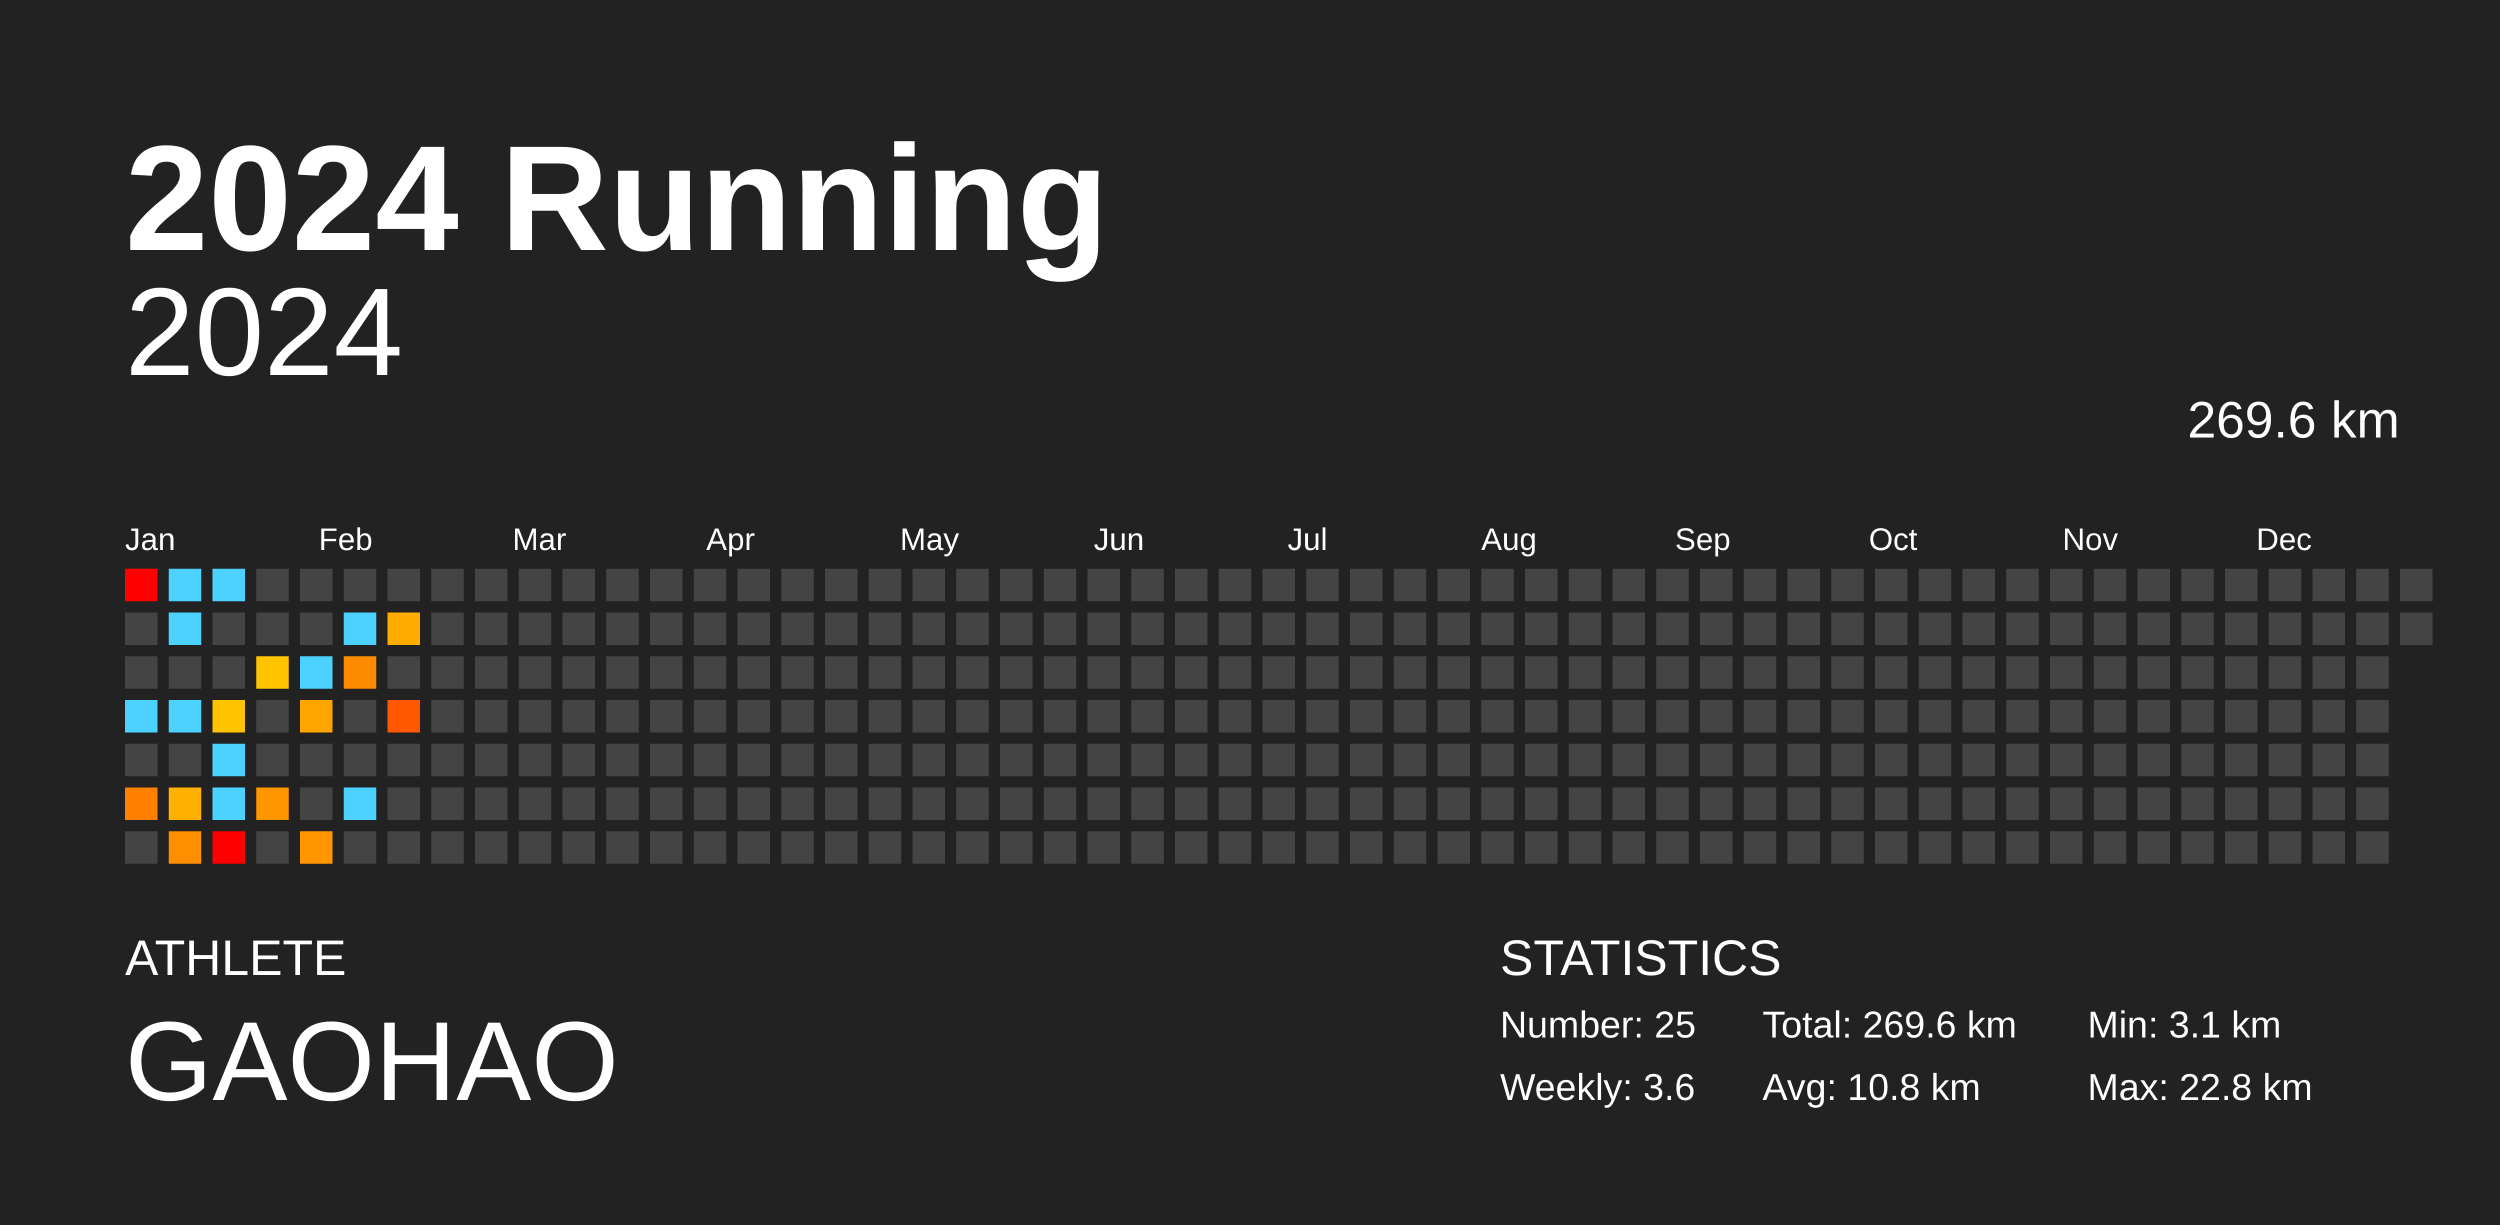
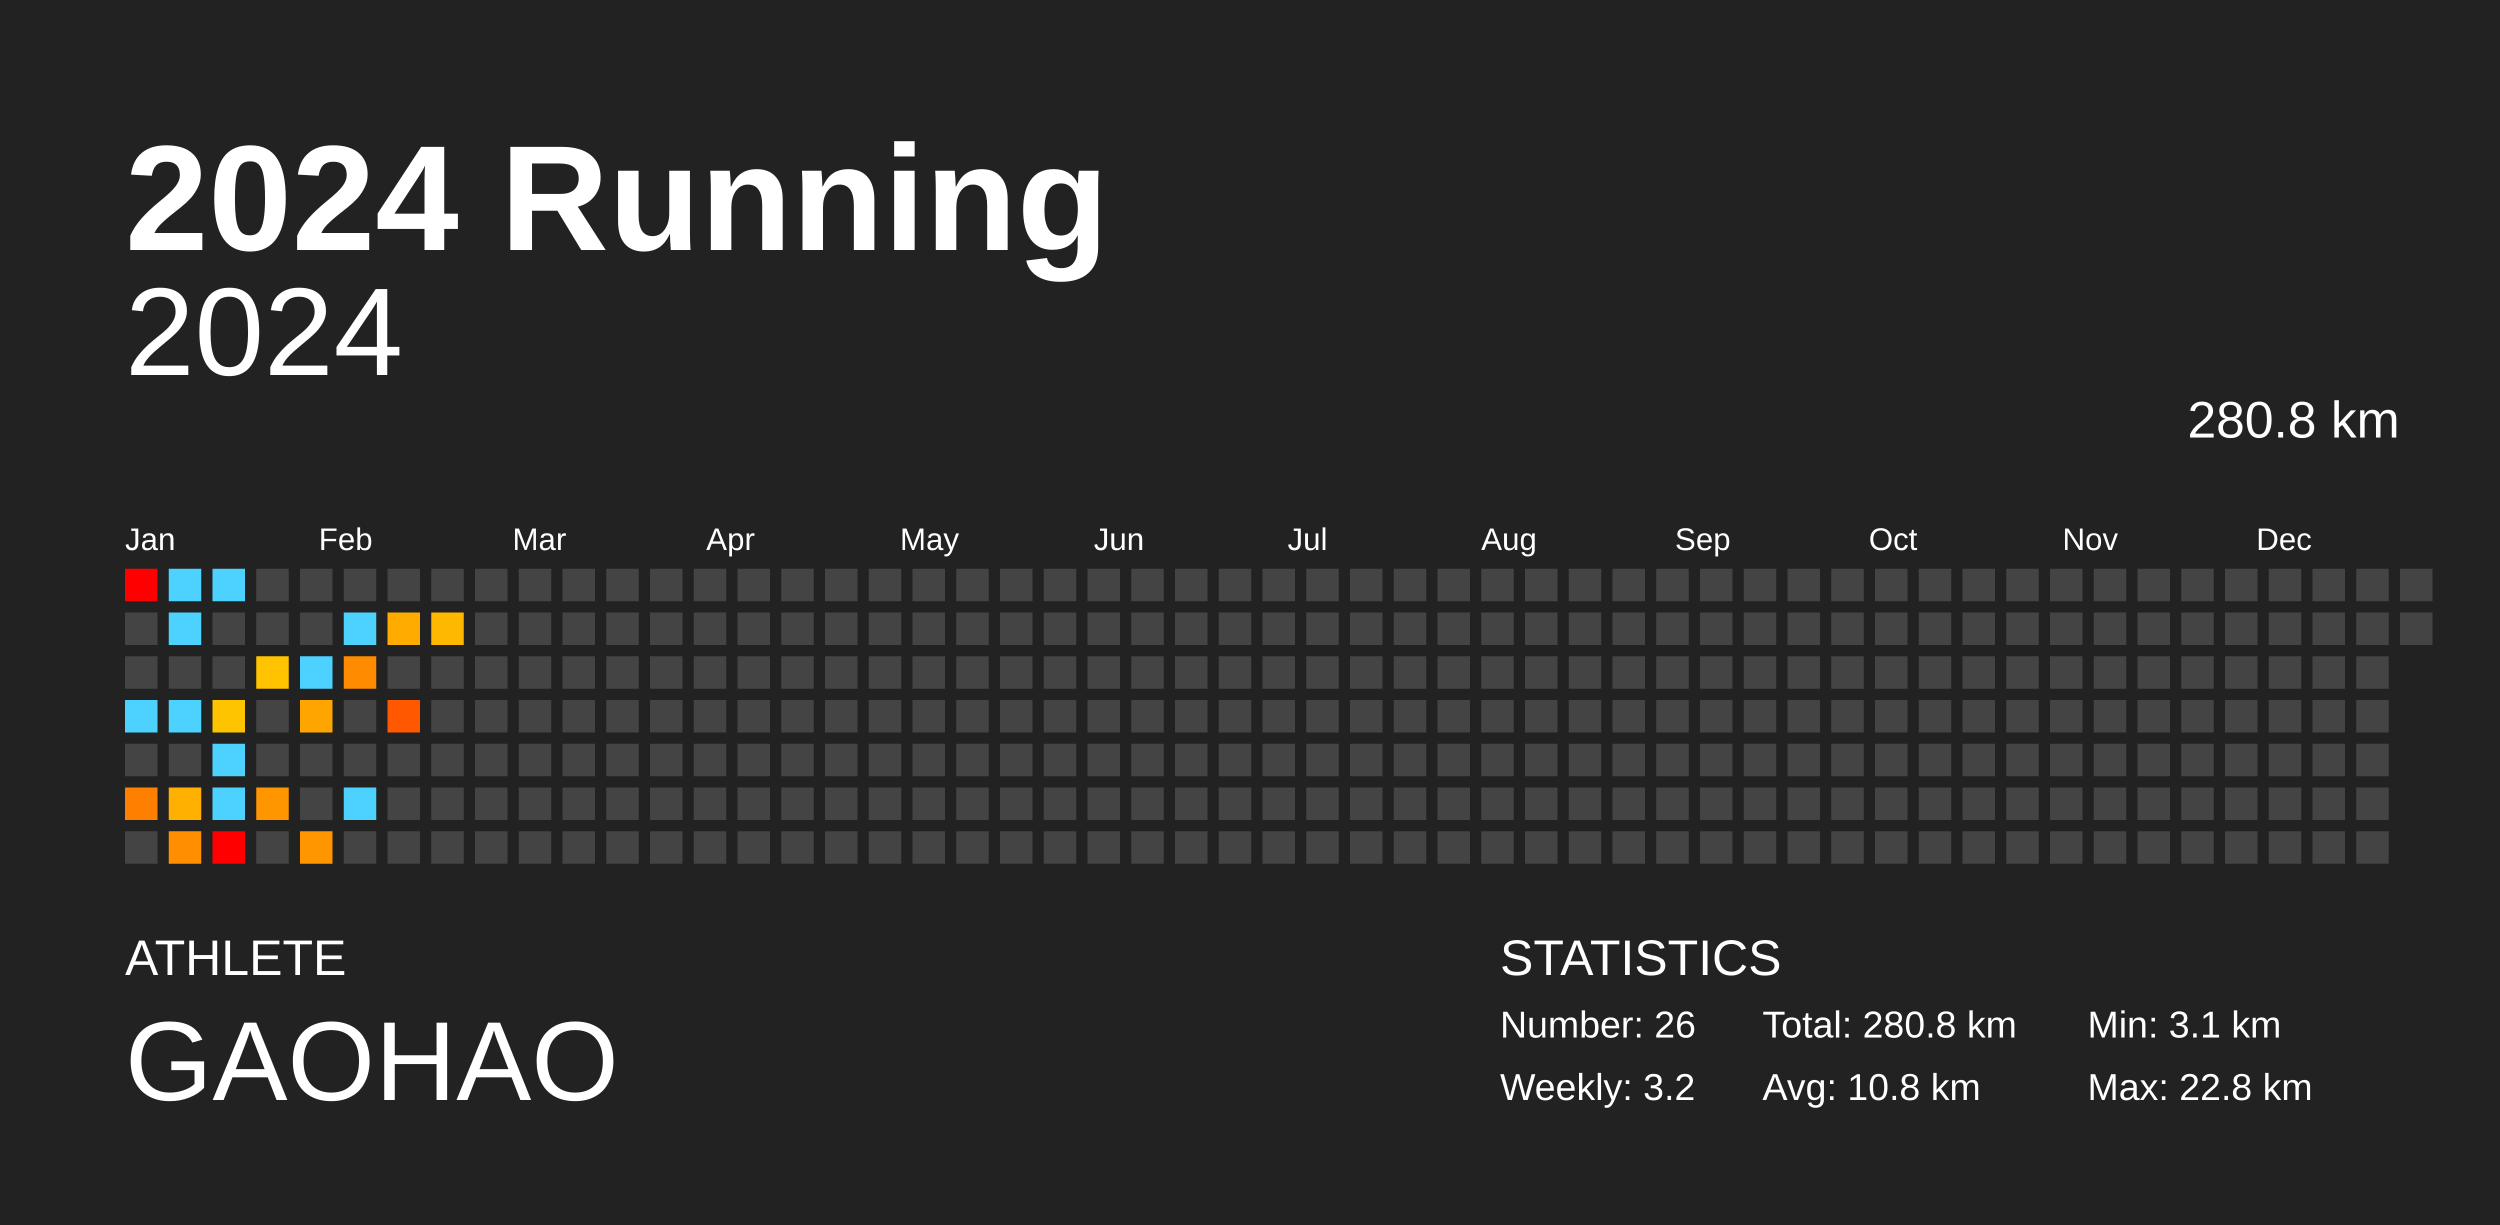
<svg xmlns="http://www.w3.org/2000/svg" baseProfile="full" height="98mm" version="1.1" viewBox="0,0,200,98" width="200mm">
  <defs />
  <rect fill="#222222" height="98" width="200" x="0" y="0" />
  <text fill="#FFFFFF" style="font-size:12px; font-family:Arial; font-weight:bold;" x="10" y="20">2024 Running</text>
  <text fill="#FFFFFF" style="font-size:4px; font-family:Arial" x="10" y="78">ATHLETE</text>
  <text fill="#FFFFFF" style="font-size:9px; font-family:Arial" x="10" y="88">GAOHAO</text>
  <text fill="#FFFFFF" style="font-size:4px; font-family:Arial" x="120" y="78">STATISTICS</text>
-   <text fill="#FFFFFF" style="font-size:3px; font-family:Arial" x="120" y="83">Number: 25</text>
-   <text fill="#FFFFFF" style="font-size:3px; font-family:Arial" x="120" y="88">Weekly: 3.6</text>
-   <text fill="#FFFFFF" style="font-size:3px; font-family:Arial" x="141" y="83">Total: 269.6 km</text>
+   <text fill="#FFFFFF" style="font-size:3px; font-family:Arial" x="120" y="83">Number: 26</text>
+   <text fill="#FFFFFF" style="font-size:3px; font-family:Arial" x="120" y="88">Weekly: 3.2</text>
+   <text fill="#FFFFFF" style="font-size:3px; font-family:Arial" x="141" y="83">Total: 280.8 km</text>
  <text fill="#FFFFFF" style="font-size:3px; font-family:Arial" x="141" y="88">Avg: 10.8 km</text>
  <text fill="#FFFFFF" style="font-size:3px; font-family:Arial" x="167" y="83">Min: 3.1 km</text>
  <text fill="#FFFFFF" style="font-size:3px; font-family:Arial" x="167" y="88">Max: 22.8 km</text>
  <text alignment-baseline="hanging" fill="#FFFFFF" style="font-size:10.0px; font-family:Arial;" x="10" y="30">2024</text>
-   <text alignment-baseline="hanging" fill="#FFFFFF" style="font-size:4.125px; font-family:Arial;" x="175" y="35">269.6 km</text>
+   <text alignment-baseline="hanging" fill="#FFFFFF" style="font-size:4.125px; font-family:Arial;" x="175" y="35">280.8 km</text>
  <text fill="#FFFFFF" style="font-size:2.5px; font-family:Arial" x="10.0" y="44">Jan</text>
  <text fill="#FFFFFF" style="font-size:2.5px; font-family:Arial" x="25.5" y="44">Feb</text>
  <text fill="#FFFFFF" style="font-size:2.5px; font-family:Arial" x="41.0" y="44">Mar</text>
  <text fill="#FFFFFF" style="font-size:2.5px; font-family:Arial" x="56.5" y="44">Apr</text>
  <text fill="#FFFFFF" style="font-size:2.5px; font-family:Arial" x="72.0" y="44">May</text>
  <text fill="#FFFFFF" style="font-size:2.5px; font-family:Arial" x="87.5" y="44">Jun</text>
  <text fill="#FFFFFF" style="font-size:2.5px; font-family:Arial" x="103.0" y="44">Jul</text>
  <text fill="#FFFFFF" style="font-size:2.5px; font-family:Arial" x="118.5" y="44">Aug</text>
  <text fill="#FFFFFF" style="font-size:2.5px; font-family:Arial" x="134.0" y="44">Sep</text>
  <text fill="#FFFFFF" style="font-size:2.5px; font-family:Arial" x="149.5" y="44">Oct</text>
  <text fill="#FFFFFF" style="font-size:2.5px; font-family:Arial" x="165.0" y="44">Nov</text>
  <text fill="#FFFFFF" style="font-size:2.5px; font-family:Arial" x="180.5" y="44">Dec</text>
  <rect fill="red" height="2.6" width="2.6" x="10.0" y="45.5" />
  <rect fill="#444444" height="2.6" width="2.6" x="10.0" y="49.0" />
  <rect fill="#444444" height="2.6" width="2.6" x="10.0" y="52.5" />
  <rect fill="#4dd2ff" height="2.6" width="2.6" x="10.0" y="56.0" />
  <rect fill="#444444" height="2.6" width="2.6" x="10.0" y="59.5" />
  <rect fill="#ff7f00" height="2.6" width="2.6" x="10.0" y="63.0" />
  <rect fill="#444444" height="2.6" width="2.6" x="10.0" y="66.5" />
  <rect fill="#4dd2ff" height="2.6" width="2.6" x="13.5" y="45.5" />
  <rect fill="#4dd2ff" height="2.6" width="2.6" x="13.5" y="49.0" />
  <rect fill="#444444" height="2.6" width="2.6" x="13.5" y="52.5" />
  <rect fill="#4dd2ff" height="2.6" width="2.6" x="13.5" y="56.0" />
  <rect fill="#444444" height="2.6" width="2.6" x="13.5" y="59.5" />
  <rect fill="#ffb000" height="2.6" width="2.6" x="13.5" y="63.0" />
  <rect fill="#ff8f00" height="2.6" width="2.6" x="13.5" y="66.5" />
  <rect fill="#4dd2ff" height="2.6" width="2.6" x="17.0" y="45.5" />
  <rect fill="#444444" height="2.6" width="2.6" x="17.0" y="49.0" />
  <rect fill="#444444" height="2.6" width="2.6" x="17.0" y="52.5" />
  <rect fill="#ffc400" height="2.6" width="2.6" x="17.0" y="56.0" />
  <rect fill="#4dd2ff" height="2.6" width="2.6" x="17.0" y="59.5" />
  <rect fill="#4dd2ff" height="2.6" width="2.6" x="17.0" y="63.0" />
  <rect fill="red" height="2.6" width="2.6" x="17.0" y="66.5" />
  <rect fill="#444444" height="2.6" width="2.6" x="20.5" y="45.5" />
  <rect fill="#444444" height="2.6" width="2.6" x="20.5" y="49.0" />
  <rect fill="#ffc300" height="2.6" width="2.6" x="20.5" y="52.5" />
  <rect fill="#444444" height="2.6" width="2.6" x="20.5" y="56.0" />
  <rect fill="#444444" height="2.6" width="2.6" x="20.5" y="59.5" />
  <rect fill="#ff9600" height="2.6" width="2.6" x="20.5" y="63.0" />
  <rect fill="#444444" height="2.6" width="2.6" x="20.5" y="66.5" />
  <rect fill="#444444" height="2.6" width="2.6" x="24.0" y="45.5" />
  <rect fill="#444444" height="2.6" width="2.6" x="24.0" y="49.0" />
  <rect fill="#4dd2ff" height="2.6" width="2.6" x="24.0" y="52.5" />
  <rect fill="#ffa500" height="2.6" width="2.6" x="24.0" y="56.0" />
  <rect fill="#444444" height="2.6" width="2.6" x="24.0" y="59.5" />
  <rect fill="#444444" height="2.6" width="2.6" x="24.0" y="63.0" />
  <rect fill="#ff9600" height="2.6" width="2.6" x="24.0" y="66.5" />
  <rect fill="#444444" height="2.6" width="2.6" x="27.5" y="45.5" />
  <rect fill="#4dd2ff" height="2.6" width="2.6" x="27.5" y="49.0" />
  <rect fill="#ff8c00" height="2.6" width="2.6" x="27.5" y="52.5" />
  <rect fill="#444444" height="2.6" width="2.6" x="27.5" y="56.0" />
  <rect fill="#444444" height="2.6" width="2.6" x="27.5" y="59.5" />
  <rect fill="#4dd2ff" height="2.6" width="2.6" x="27.5" y="63.0" />
  <rect fill="#444444" height="2.6" width="2.6" x="27.5" y="66.5" />
  <rect fill="#444444" height="2.6" width="2.6" x="31.0" y="45.5" />
  <rect fill="#ffab00" height="2.6" width="2.6" x="31.0" y="49.0" />
  <rect fill="#444444" height="2.6" width="2.6" x="31.0" y="52.5" />
  <rect fill="#ff5800" height="2.6" width="2.6" x="31.0" y="56.0" />
  <rect fill="#444444" height="2.6" width="2.6" x="31.0" y="59.5" />
  <rect fill="#444444" height="2.6" width="2.6" x="31.0" y="63.0" />
  <rect fill="#444444" height="2.6" width="2.6" x="31.0" y="66.5" />
  <rect fill="#444444" height="2.6" width="2.6" x="34.5" y="45.5" />
-   <rect fill="#444444" height="2.6" width="2.6" x="34.5" y="49.0" />
+   <rect fill="#ffb800" height="2.6" width="2.6" x="34.5" y="49.0" />
  <rect fill="#444444" height="2.6" width="2.6" x="34.5" y="52.5" />
  <rect fill="#444444" height="2.6" width="2.6" x="34.5" y="56.0" />
  <rect fill="#444444" height="2.6" width="2.6" x="34.5" y="59.5" />
  <rect fill="#444444" height="2.6" width="2.6" x="34.5" y="63.0" />
  <rect fill="#444444" height="2.6" width="2.6" x="34.5" y="66.5" />
  <rect fill="#444444" height="2.6" width="2.6" x="38.0" y="45.5" />
  <rect fill="#444444" height="2.6" width="2.6" x="38.0" y="49.0" />
  <rect fill="#444444" height="2.6" width="2.6" x="38.0" y="52.5" />
  <rect fill="#444444" height="2.6" width="2.6" x="38.0" y="56.0" />
  <rect fill="#444444" height="2.6" width="2.6" x="38.0" y="59.5" />
  <rect fill="#444444" height="2.6" width="2.6" x="38.0" y="63.0" />
  <rect fill="#444444" height="2.6" width="2.6" x="38.0" y="66.5" />
  <rect fill="#444444" height="2.6" width="2.6" x="41.5" y="45.5" />
  <rect fill="#444444" height="2.6" width="2.6" x="41.5" y="49.0" />
  <rect fill="#444444" height="2.6" width="2.6" x="41.5" y="52.5" />
  <rect fill="#444444" height="2.6" width="2.6" x="41.5" y="56.0" />
  <rect fill="#444444" height="2.6" width="2.6" x="41.5" y="59.5" />
  <rect fill="#444444" height="2.6" width="2.6" x="41.5" y="63.0" />
  <rect fill="#444444" height="2.6" width="2.6" x="41.5" y="66.5" />
  <rect fill="#444444" height="2.6" width="2.6" x="45.0" y="45.5" />
  <rect fill="#444444" height="2.6" width="2.6" x="45.0" y="49.0" />
  <rect fill="#444444" height="2.6" width="2.6" x="45.0" y="52.5" />
  <rect fill="#444444" height="2.6" width="2.6" x="45.0" y="56.0" />
  <rect fill="#444444" height="2.6" width="2.6" x="45.0" y="59.5" />
  <rect fill="#444444" height="2.6" width="2.6" x="45.0" y="63.0" />
  <rect fill="#444444" height="2.6" width="2.6" x="45.0" y="66.5" />
  <rect fill="#444444" height="2.6" width="2.6" x="48.5" y="45.5" />
  <rect fill="#444444" height="2.6" width="2.6" x="48.5" y="49.0" />
  <rect fill="#444444" height="2.6" width="2.6" x="48.5" y="52.5" />
  <rect fill="#444444" height="2.6" width="2.6" x="48.5" y="56.0" />
  <rect fill="#444444" height="2.6" width="2.6" x="48.5" y="59.5" />
  <rect fill="#444444" height="2.6" width="2.6" x="48.5" y="63.0" />
  <rect fill="#444444" height="2.6" width="2.6" x="48.5" y="66.5" />
  <rect fill="#444444" height="2.6" width="2.6" x="52.0" y="45.5" />
  <rect fill="#444444" height="2.6" width="2.6" x="52.0" y="49.0" />
  <rect fill="#444444" height="2.6" width="2.6" x="52.0" y="52.5" />
  <rect fill="#444444" height="2.6" width="2.6" x="52.0" y="56.0" />
  <rect fill="#444444" height="2.6" width="2.6" x="52.0" y="59.5" />
  <rect fill="#444444" height="2.6" width="2.6" x="52.0" y="63.0" />
  <rect fill="#444444" height="2.6" width="2.6" x="52.0" y="66.5" />
  <rect fill="#444444" height="2.6" width="2.6" x="55.5" y="45.5" />
  <rect fill="#444444" height="2.6" width="2.6" x="55.5" y="49.0" />
  <rect fill="#444444" height="2.6" width="2.6" x="55.5" y="52.5" />
  <rect fill="#444444" height="2.6" width="2.6" x="55.5" y="56.0" />
  <rect fill="#444444" height="2.6" width="2.6" x="55.5" y="59.5" />
  <rect fill="#444444" height="2.6" width="2.6" x="55.5" y="63.0" />
  <rect fill="#444444" height="2.6" width="2.6" x="55.5" y="66.5" />
  <rect fill="#444444" height="2.6" width="2.6" x="59.0" y="45.5" />
  <rect fill="#444444" height="2.6" width="2.6" x="59.0" y="49.0" />
  <rect fill="#444444" height="2.6" width="2.6" x="59.0" y="52.5" />
  <rect fill="#444444" height="2.6" width="2.6" x="59.0" y="56.0" />
  <rect fill="#444444" height="2.6" width="2.6" x="59.0" y="59.5" />
  <rect fill="#444444" height="2.6" width="2.6" x="59.0" y="63.0" />
  <rect fill="#444444" height="2.6" width="2.6" x="59.0" y="66.5" />
  <rect fill="#444444" height="2.6" width="2.6" x="62.5" y="45.5" />
  <rect fill="#444444" height="2.6" width="2.6" x="62.5" y="49.0" />
  <rect fill="#444444" height="2.6" width="2.6" x="62.5" y="52.5" />
  <rect fill="#444444" height="2.6" width="2.6" x="62.5" y="56.0" />
  <rect fill="#444444" height="2.6" width="2.6" x="62.5" y="59.5" />
  <rect fill="#444444" height="2.6" width="2.6" x="62.5" y="63.0" />
  <rect fill="#444444" height="2.6" width="2.6" x="62.5" y="66.5" />
  <rect fill="#444444" height="2.6" width="2.6" x="66.0" y="45.5" />
  <rect fill="#444444" height="2.6" width="2.6" x="66.0" y="49.0" />
  <rect fill="#444444" height="2.6" width="2.6" x="66.0" y="52.5" />
  <rect fill="#444444" height="2.6" width="2.6" x="66.0" y="56.0" />
  <rect fill="#444444" height="2.6" width="2.6" x="66.0" y="59.5" />
  <rect fill="#444444" height="2.6" width="2.6" x="66.0" y="63.0" />
  <rect fill="#444444" height="2.6" width="2.6" x="66.0" y="66.5" />
  <rect fill="#444444" height="2.6" width="2.6" x="69.5" y="45.5" />
  <rect fill="#444444" height="2.6" width="2.6" x="69.5" y="49.0" />
  <rect fill="#444444" height="2.6" width="2.6" x="69.5" y="52.5" />
  <rect fill="#444444" height="2.6" width="2.6" x="69.5" y="56.0" />
  <rect fill="#444444" height="2.6" width="2.6" x="69.5" y="59.5" />
  <rect fill="#444444" height="2.6" width="2.6" x="69.5" y="63.0" />
  <rect fill="#444444" height="2.6" width="2.6" x="69.5" y="66.5" />
  <rect fill="#444444" height="2.6" width="2.6" x="73.0" y="45.5" />
  <rect fill="#444444" height="2.6" width="2.6" x="73.0" y="49.0" />
  <rect fill="#444444" height="2.6" width="2.6" x="73.0" y="52.5" />
  <rect fill="#444444" height="2.6" width="2.6" x="73.0" y="56.0" />
  <rect fill="#444444" height="2.6" width="2.6" x="73.0" y="59.5" />
  <rect fill="#444444" height="2.6" width="2.6" x="73.0" y="63.0" />
  <rect fill="#444444" height="2.6" width="2.6" x="73.0" y="66.5" />
  <rect fill="#444444" height="2.6" width="2.6" x="76.5" y="45.5" />
  <rect fill="#444444" height="2.6" width="2.6" x="76.5" y="49.0" />
  <rect fill="#444444" height="2.6" width="2.6" x="76.5" y="52.5" />
  <rect fill="#444444" height="2.6" width="2.6" x="76.5" y="56.0" />
  <rect fill="#444444" height="2.6" width="2.6" x="76.5" y="59.5" />
  <rect fill="#444444" height="2.6" width="2.6" x="76.5" y="63.0" />
  <rect fill="#444444" height="2.6" width="2.6" x="76.5" y="66.5" />
  <rect fill="#444444" height="2.6" width="2.6" x="80.0" y="45.5" />
  <rect fill="#444444" height="2.6" width="2.6" x="80.0" y="49.0" />
  <rect fill="#444444" height="2.6" width="2.6" x="80.0" y="52.5" />
  <rect fill="#444444" height="2.6" width="2.6" x="80.0" y="56.0" />
  <rect fill="#444444" height="2.6" width="2.6" x="80.0" y="59.5" />
  <rect fill="#444444" height="2.6" width="2.6" x="80.0" y="63.0" />
  <rect fill="#444444" height="2.6" width="2.6" x="80.0" y="66.5" />
  <rect fill="#444444" height="2.6" width="2.6" x="83.5" y="45.5" />
  <rect fill="#444444" height="2.6" width="2.6" x="83.5" y="49.0" />
  <rect fill="#444444" height="2.6" width="2.6" x="83.5" y="52.5" />
  <rect fill="#444444" height="2.6" width="2.6" x="83.5" y="56.0" />
  <rect fill="#444444" height="2.6" width="2.6" x="83.5" y="59.5" />
  <rect fill="#444444" height="2.6" width="2.6" x="83.5" y="63.0" />
  <rect fill="#444444" height="2.6" width="2.6" x="83.5" y="66.5" />
  <rect fill="#444444" height="2.6" width="2.6" x="87.0" y="45.5" />
  <rect fill="#444444" height="2.6" width="2.6" x="87.0" y="49.0" />
  <rect fill="#444444" height="2.6" width="2.6" x="87.0" y="52.5" />
  <rect fill="#444444" height="2.6" width="2.6" x="87.0" y="56.0" />
  <rect fill="#444444" height="2.6" width="2.6" x="87.0" y="59.5" />
  <rect fill="#444444" height="2.6" width="2.6" x="87.0" y="63.0" />
  <rect fill="#444444" height="2.6" width="2.6" x="87.0" y="66.5" />
  <rect fill="#444444" height="2.6" width="2.6" x="90.5" y="45.5" />
  <rect fill="#444444" height="2.6" width="2.6" x="90.5" y="49.0" />
  <rect fill="#444444" height="2.6" width="2.6" x="90.5" y="52.5" />
  <rect fill="#444444" height="2.6" width="2.6" x="90.5" y="56.0" />
  <rect fill="#444444" height="2.6" width="2.6" x="90.5" y="59.5" />
  <rect fill="#444444" height="2.6" width="2.6" x="90.5" y="63.0" />
  <rect fill="#444444" height="2.6" width="2.6" x="90.5" y="66.5" />
  <rect fill="#444444" height="2.6" width="2.6" x="94.0" y="45.5" />
  <rect fill="#444444" height="2.6" width="2.6" x="94.0" y="49.0" />
  <rect fill="#444444" height="2.6" width="2.6" x="94.0" y="52.5" />
  <rect fill="#444444" height="2.6" width="2.6" x="94.0" y="56.0" />
  <rect fill="#444444" height="2.6" width="2.6" x="94.0" y="59.5" />
  <rect fill="#444444" height="2.6" width="2.6" x="94.0" y="63.0" />
  <rect fill="#444444" height="2.6" width="2.6" x="94.0" y="66.5" />
  <rect fill="#444444" height="2.6" width="2.6" x="97.5" y="45.5" />
  <rect fill="#444444" height="2.6" width="2.6" x="97.5" y="49.0" />
  <rect fill="#444444" height="2.6" width="2.6" x="97.5" y="52.5" />
  <rect fill="#444444" height="2.6" width="2.6" x="97.5" y="56.0" />
  <rect fill="#444444" height="2.6" width="2.6" x="97.5" y="59.5" />
  <rect fill="#444444" height="2.6" width="2.6" x="97.5" y="63.0" />
  <rect fill="#444444" height="2.6" width="2.6" x="97.5" y="66.5" />
  <rect fill="#444444" height="2.6" width="2.6" x="101.0" y="45.5" />
  <rect fill="#444444" height="2.6" width="2.6" x="101.0" y="49.0" />
  <rect fill="#444444" height="2.6" width="2.6" x="101.0" y="52.5" />
  <rect fill="#444444" height="2.6" width="2.6" x="101.0" y="56.0" />
  <rect fill="#444444" height="2.6" width="2.6" x="101.0" y="59.5" />
  <rect fill="#444444" height="2.6" width="2.6" x="101.0" y="63.0" />
  <rect fill="#444444" height="2.6" width="2.6" x="101.0" y="66.5" />
  <rect fill="#444444" height="2.6" width="2.6" x="104.5" y="45.5" />
  <rect fill="#444444" height="2.6" width="2.6" x="104.5" y="49.0" />
  <rect fill="#444444" height="2.6" width="2.6" x="104.5" y="52.5" />
  <rect fill="#444444" height="2.6" width="2.6" x="104.5" y="56.0" />
  <rect fill="#444444" height="2.6" width="2.6" x="104.5" y="59.5" />
  <rect fill="#444444" height="2.6" width="2.6" x="104.5" y="63.0" />
  <rect fill="#444444" height="2.6" width="2.6" x="104.5" y="66.5" />
  <rect fill="#444444" height="2.6" width="2.6" x="108.0" y="45.5" />
  <rect fill="#444444" height="2.6" width="2.6" x="108.0" y="49.0" />
  <rect fill="#444444" height="2.6" width="2.6" x="108.0" y="52.5" />
  <rect fill="#444444" height="2.6" width="2.6" x="108.0" y="56.0" />
  <rect fill="#444444" height="2.6" width="2.6" x="108.0" y="59.5" />
  <rect fill="#444444" height="2.6" width="2.6" x="108.0" y="63.0" />
  <rect fill="#444444" height="2.6" width="2.6" x="108.0" y="66.5" />
  <rect fill="#444444" height="2.6" width="2.6" x="111.5" y="45.5" />
  <rect fill="#444444" height="2.6" width="2.6" x="111.5" y="49.0" />
  <rect fill="#444444" height="2.6" width="2.6" x="111.5" y="52.5" />
  <rect fill="#444444" height="2.6" width="2.6" x="111.5" y="56.0" />
  <rect fill="#444444" height="2.6" width="2.6" x="111.5" y="59.5" />
  <rect fill="#444444" height="2.6" width="2.6" x="111.5" y="63.0" />
  <rect fill="#444444" height="2.6" width="2.6" x="111.5" y="66.5" />
  <rect fill="#444444" height="2.6" width="2.6" x="115.0" y="45.5" />
  <rect fill="#444444" height="2.6" width="2.6" x="115.0" y="49.0" />
  <rect fill="#444444" height="2.6" width="2.6" x="115.0" y="52.5" />
  <rect fill="#444444" height="2.6" width="2.6" x="115.0" y="56.0" />
  <rect fill="#444444" height="2.6" width="2.6" x="115.0" y="59.5" />
  <rect fill="#444444" height="2.6" width="2.6" x="115.0" y="63.0" />
  <rect fill="#444444" height="2.6" width="2.6" x="115.0" y="66.5" />
  <rect fill="#444444" height="2.6" width="2.6" x="118.5" y="45.5" />
  <rect fill="#444444" height="2.6" width="2.6" x="118.5" y="49.0" />
  <rect fill="#444444" height="2.6" width="2.6" x="118.5" y="52.5" />
  <rect fill="#444444" height="2.6" width="2.6" x="118.5" y="56.0" />
  <rect fill="#444444" height="2.6" width="2.6" x="118.5" y="59.5" />
  <rect fill="#444444" height="2.6" width="2.6" x="118.5" y="63.0" />
  <rect fill="#444444" height="2.6" width="2.6" x="118.5" y="66.5" />
  <rect fill="#444444" height="2.6" width="2.6" x="122.0" y="45.5" />
  <rect fill="#444444" height="2.6" width="2.6" x="122.0" y="49.0" />
  <rect fill="#444444" height="2.6" width="2.6" x="122.0" y="52.5" />
  <rect fill="#444444" height="2.6" width="2.6" x="122.0" y="56.0" />
  <rect fill="#444444" height="2.6" width="2.6" x="122.0" y="59.5" />
  <rect fill="#444444" height="2.6" width="2.6" x="122.0" y="63.0" />
  <rect fill="#444444" height="2.6" width="2.6" x="122.0" y="66.5" />
  <rect fill="#444444" height="2.6" width="2.6" x="125.5" y="45.5" />
  <rect fill="#444444" height="2.6" width="2.6" x="125.5" y="49.0" />
  <rect fill="#444444" height="2.6" width="2.6" x="125.5" y="52.5" />
  <rect fill="#444444" height="2.6" width="2.6" x="125.5" y="56.0" />
  <rect fill="#444444" height="2.6" width="2.6" x="125.5" y="59.5" />
  <rect fill="#444444" height="2.6" width="2.6" x="125.5" y="63.0" />
  <rect fill="#444444" height="2.6" width="2.6" x="125.5" y="66.5" />
  <rect fill="#444444" height="2.6" width="2.6" x="129.0" y="45.5" />
  <rect fill="#444444" height="2.6" width="2.6" x="129.0" y="49.0" />
  <rect fill="#444444" height="2.6" width="2.6" x="129.0" y="52.5" />
  <rect fill="#444444" height="2.6" width="2.6" x="129.0" y="56.0" />
  <rect fill="#444444" height="2.6" width="2.6" x="129.0" y="59.5" />
  <rect fill="#444444" height="2.6" width="2.6" x="129.0" y="63.0" />
  <rect fill="#444444" height="2.6" width="2.6" x="129.0" y="66.5" />
  <rect fill="#444444" height="2.6" width="2.6" x="132.5" y="45.5" />
  <rect fill="#444444" height="2.6" width="2.6" x="132.5" y="49.0" />
  <rect fill="#444444" height="2.6" width="2.6" x="132.5" y="52.5" />
  <rect fill="#444444" height="2.6" width="2.6" x="132.5" y="56.0" />
  <rect fill="#444444" height="2.6" width="2.6" x="132.5" y="59.5" />
  <rect fill="#444444" height="2.6" width="2.6" x="132.5" y="63.0" />
  <rect fill="#444444" height="2.6" width="2.6" x="132.5" y="66.5" />
  <rect fill="#444444" height="2.6" width="2.6" x="136.0" y="45.5" />
  <rect fill="#444444" height="2.6" width="2.6" x="136.0" y="49.0" />
  <rect fill="#444444" height="2.6" width="2.6" x="136.0" y="52.5" />
  <rect fill="#444444" height="2.6" width="2.6" x="136.0" y="56.0" />
  <rect fill="#444444" height="2.6" width="2.6" x="136.0" y="59.5" />
  <rect fill="#444444" height="2.6" width="2.6" x="136.0" y="63.0" />
  <rect fill="#444444" height="2.6" width="2.6" x="136.0" y="66.5" />
  <rect fill="#444444" height="2.6" width="2.6" x="139.5" y="45.5" />
  <rect fill="#444444" height="2.6" width="2.6" x="139.5" y="49.0" />
  <rect fill="#444444" height="2.6" width="2.6" x="139.5" y="52.5" />
  <rect fill="#444444" height="2.6" width="2.6" x="139.5" y="56.0" />
  <rect fill="#444444" height="2.6" width="2.6" x="139.5" y="59.5" />
  <rect fill="#444444" height="2.6" width="2.6" x="139.5" y="63.0" />
  <rect fill="#444444" height="2.6" width="2.6" x="139.5" y="66.5" />
  <rect fill="#444444" height="2.6" width="2.6" x="143.0" y="45.5" />
  <rect fill="#444444" height="2.6" width="2.6" x="143.0" y="49.0" />
  <rect fill="#444444" height="2.6" width="2.6" x="143.0" y="52.5" />
  <rect fill="#444444" height="2.6" width="2.6" x="143.0" y="56.0" />
  <rect fill="#444444" height="2.6" width="2.6" x="143.0" y="59.5" />
  <rect fill="#444444" height="2.6" width="2.6" x="143.0" y="63.0" />
  <rect fill="#444444" height="2.6" width="2.6" x="143.0" y="66.5" />
  <rect fill="#444444" height="2.6" width="2.6" x="146.5" y="45.5" />
  <rect fill="#444444" height="2.6" width="2.6" x="146.5" y="49.0" />
  <rect fill="#444444" height="2.6" width="2.6" x="146.5" y="52.5" />
  <rect fill="#444444" height="2.6" width="2.6" x="146.5" y="56.0" />
  <rect fill="#444444" height="2.6" width="2.6" x="146.5" y="59.5" />
  <rect fill="#444444" height="2.6" width="2.6" x="146.5" y="63.0" />
  <rect fill="#444444" height="2.6" width="2.6" x="146.5" y="66.5" />
  <rect fill="#444444" height="2.6" width="2.6" x="150.0" y="45.5" />
  <rect fill="#444444" height="2.6" width="2.6" x="150.0" y="49.0" />
  <rect fill="#444444" height="2.6" width="2.6" x="150.0" y="52.5" />
  <rect fill="#444444" height="2.6" width="2.6" x="150.0" y="56.0" />
  <rect fill="#444444" height="2.6" width="2.6" x="150.0" y="59.5" />
  <rect fill="#444444" height="2.6" width="2.6" x="150.0" y="63.0" />
  <rect fill="#444444" height="2.6" width="2.6" x="150.0" y="66.5" />
  <rect fill="#444444" height="2.6" width="2.6" x="153.5" y="45.5" />
  <rect fill="#444444" height="2.6" width="2.6" x="153.5" y="49.0" />
  <rect fill="#444444" height="2.6" width="2.6" x="153.5" y="52.5" />
  <rect fill="#444444" height="2.6" width="2.6" x="153.5" y="56.0" />
  <rect fill="#444444" height="2.6" width="2.6" x="153.5" y="59.5" />
  <rect fill="#444444" height="2.6" width="2.6" x="153.5" y="63.0" />
  <rect fill="#444444" height="2.6" width="2.6" x="153.5" y="66.5" />
  <rect fill="#444444" height="2.6" width="2.6" x="157.0" y="45.5" />
  <rect fill="#444444" height="2.6" width="2.6" x="157.0" y="49.0" />
  <rect fill="#444444" height="2.6" width="2.6" x="157.0" y="52.5" />
  <rect fill="#444444" height="2.6" width="2.6" x="157.0" y="56.0" />
  <rect fill="#444444" height="2.6" width="2.6" x="157.0" y="59.5" />
  <rect fill="#444444" height="2.6" width="2.6" x="157.0" y="63.0" />
  <rect fill="#444444" height="2.6" width="2.6" x="157.0" y="66.5" />
  <rect fill="#444444" height="2.6" width="2.6" x="160.5" y="45.5" />
  <rect fill="#444444" height="2.6" width="2.6" x="160.5" y="49.0" />
  <rect fill="#444444" height="2.6" width="2.6" x="160.5" y="52.5" />
  <rect fill="#444444" height="2.6" width="2.6" x="160.5" y="56.0" />
  <rect fill="#444444" height="2.6" width="2.6" x="160.5" y="59.5" />
  <rect fill="#444444" height="2.6" width="2.6" x="160.5" y="63.0" />
  <rect fill="#444444" height="2.6" width="2.6" x="160.5" y="66.5" />
  <rect fill="#444444" height="2.6" width="2.6" x="164.0" y="45.5" />
  <rect fill="#444444" height="2.6" width="2.6" x="164.0" y="49.0" />
  <rect fill="#444444" height="2.6" width="2.6" x="164.0" y="52.5" />
  <rect fill="#444444" height="2.6" width="2.6" x="164.0" y="56.0" />
  <rect fill="#444444" height="2.6" width="2.6" x="164.0" y="59.5" />
  <rect fill="#444444" height="2.6" width="2.6" x="164.0" y="63.0" />
  <rect fill="#444444" height="2.6" width="2.6" x="164.0" y="66.5" />
  <rect fill="#444444" height="2.6" width="2.6" x="167.5" y="45.5" />
  <rect fill="#444444" height="2.6" width="2.6" x="167.5" y="49.0" />
  <rect fill="#444444" height="2.6" width="2.6" x="167.5" y="52.5" />
  <rect fill="#444444" height="2.6" width="2.6" x="167.5" y="56.0" />
  <rect fill="#444444" height="2.6" width="2.6" x="167.5" y="59.5" />
  <rect fill="#444444" height="2.6" width="2.6" x="167.5" y="63.0" />
  <rect fill="#444444" height="2.6" width="2.6" x="167.5" y="66.5" />
  <rect fill="#444444" height="2.6" width="2.6" x="171.0" y="45.5" />
  <rect fill="#444444" height="2.6" width="2.6" x="171.0" y="49.0" />
  <rect fill="#444444" height="2.6" width="2.6" x="171.0" y="52.5" />
  <rect fill="#444444" height="2.6" width="2.6" x="171.0" y="56.0" />
  <rect fill="#444444" height="2.6" width="2.6" x="171.0" y="59.5" />
  <rect fill="#444444" height="2.6" width="2.6" x="171.0" y="63.0" />
  <rect fill="#444444" height="2.6" width="2.6" x="171.0" y="66.5" />
  <rect fill="#444444" height="2.6" width="2.6" x="174.5" y="45.5" />
  <rect fill="#444444" height="2.6" width="2.6" x="174.5" y="49.0" />
  <rect fill="#444444" height="2.6" width="2.6" x="174.5" y="52.5" />
  <rect fill="#444444" height="2.6" width="2.6" x="174.5" y="56.0" />
  <rect fill="#444444" height="2.6" width="2.6" x="174.5" y="59.5" />
  <rect fill="#444444" height="2.6" width="2.6" x="174.5" y="63.0" />
  <rect fill="#444444" height="2.6" width="2.6" x="174.5" y="66.5" />
  <rect fill="#444444" height="2.6" width="2.6" x="178.0" y="45.5" />
  <rect fill="#444444" height="2.6" width="2.6" x="178.0" y="49.0" />
  <rect fill="#444444" height="2.6" width="2.6" x="178.0" y="52.5" />
  <rect fill="#444444" height="2.6" width="2.6" x="178.0" y="56.0" />
  <rect fill="#444444" height="2.6" width="2.6" x="178.0" y="59.5" />
  <rect fill="#444444" height="2.6" width="2.6" x="178.0" y="63.0" />
  <rect fill="#444444" height="2.6" width="2.6" x="178.0" y="66.5" />
  <rect fill="#444444" height="2.6" width="2.6" x="181.5" y="45.5" />
  <rect fill="#444444" height="2.6" width="2.6" x="181.5" y="49.0" />
  <rect fill="#444444" height="2.6" width="2.6" x="181.5" y="52.5" />
  <rect fill="#444444" height="2.6" width="2.6" x="181.5" y="56.0" />
  <rect fill="#444444" height="2.6" width="2.6" x="181.5" y="59.5" />
  <rect fill="#444444" height="2.6" width="2.6" x="181.5" y="63.0" />
  <rect fill="#444444" height="2.6" width="2.6" x="181.5" y="66.5" />
  <rect fill="#444444" height="2.6" width="2.6" x="185.0" y="45.5" />
  <rect fill="#444444" height="2.6" width="2.6" x="185.0" y="49.0" />
  <rect fill="#444444" height="2.6" width="2.6" x="185.0" y="52.5" />
  <rect fill="#444444" height="2.6" width="2.6" x="185.0" y="56.0" />
  <rect fill="#444444" height="2.6" width="2.6" x="185.0" y="59.5" />
  <rect fill="#444444" height="2.6" width="2.6" x="185.0" y="63.0" />
  <rect fill="#444444" height="2.6" width="2.6" x="185.0" y="66.5" />
  <rect fill="#444444" height="2.6" width="2.6" x="188.5" y="45.5" />
  <rect fill="#444444" height="2.6" width="2.6" x="188.5" y="49.0" />
  <rect fill="#444444" height="2.6" width="2.6" x="188.5" y="52.5" />
  <rect fill="#444444" height="2.6" width="2.6" x="188.5" y="56.0" />
  <rect fill="#444444" height="2.6" width="2.6" x="188.5" y="59.5" />
  <rect fill="#444444" height="2.6" width="2.6" x="188.5" y="63.0" />
  <rect fill="#444444" height="2.6" width="2.6" x="188.5" y="66.5" />
  <rect fill="#444444" height="2.6" width="2.6" x="192.0" y="45.5" />
  <rect fill="#444444" height="2.6" width="2.6" x="192.0" y="49.0" />
</svg>
